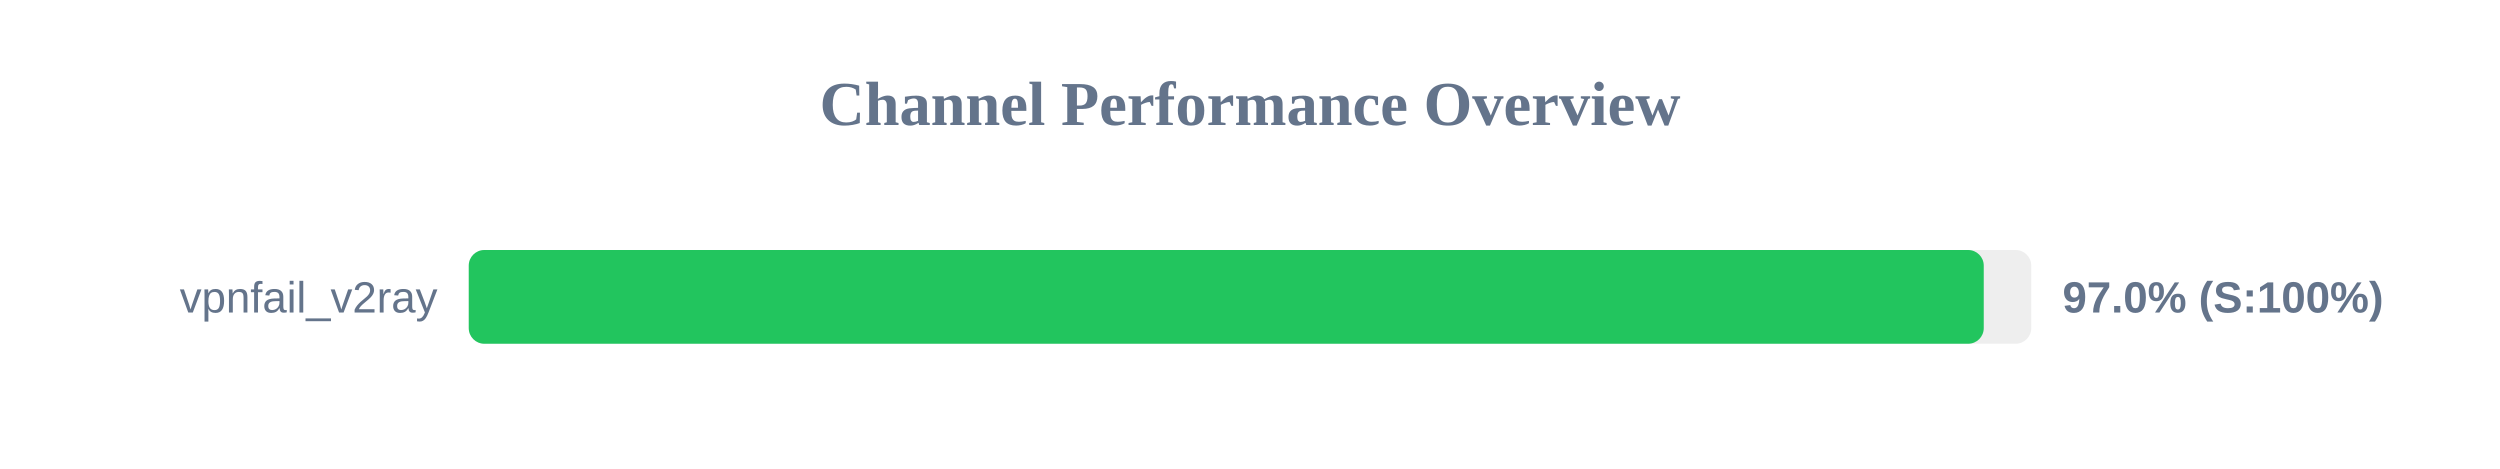
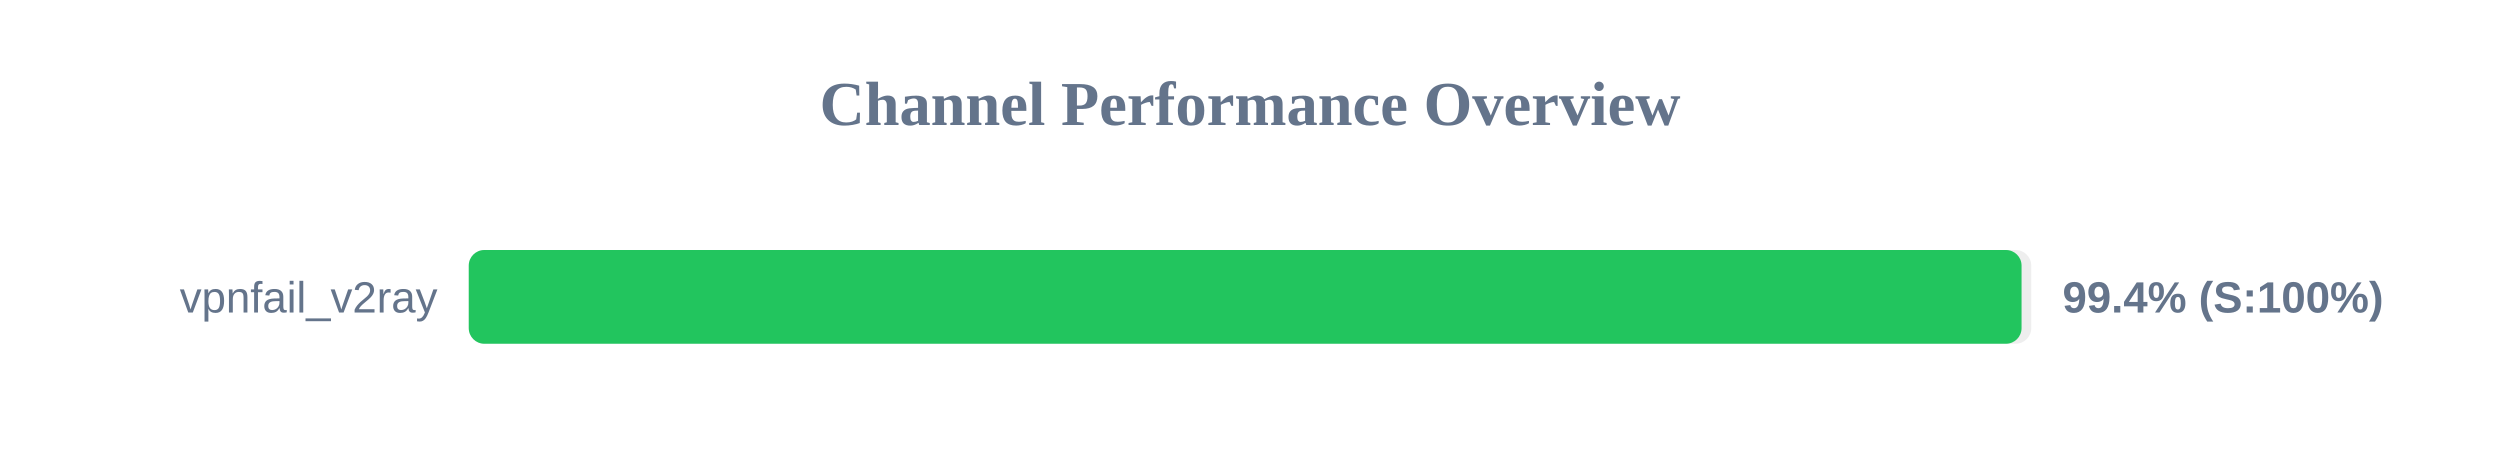
<svg xmlns="http://www.w3.org/2000/svg" width="800" height="150" version="1.1">
  <style>
        .row { font: 14px Arial; fill: #64748b; }
        .score { font: bold 14px Arial; fill: #64748b; }
    </style>
  <text x="400" y="40" text-anchor="middle" font-size="20px" font-weight="bold" fill="#64748b">Channel Performance Overview</text>
  <rect x="150" y="80" width="500" height="30" fill="#eee" rx="5" />
-   <rect x="150" y="80" width="484.8" height="30" fill="#22c55e" rx="5" />
+   <rect x="150" y="80" width="496.9" height="30" fill="#22c55e" rx="5" />
  <text x="140" y="100" text-anchor="end" class="row">vpnfail_v2ray</text>
-   <text x="660" y="100" text-anchor="start" class="score">97.0% (S:100%)</text>
+   <text x="660" y="100" text-anchor="start" class="score">99.4% (S:100%)</text>
</svg>
